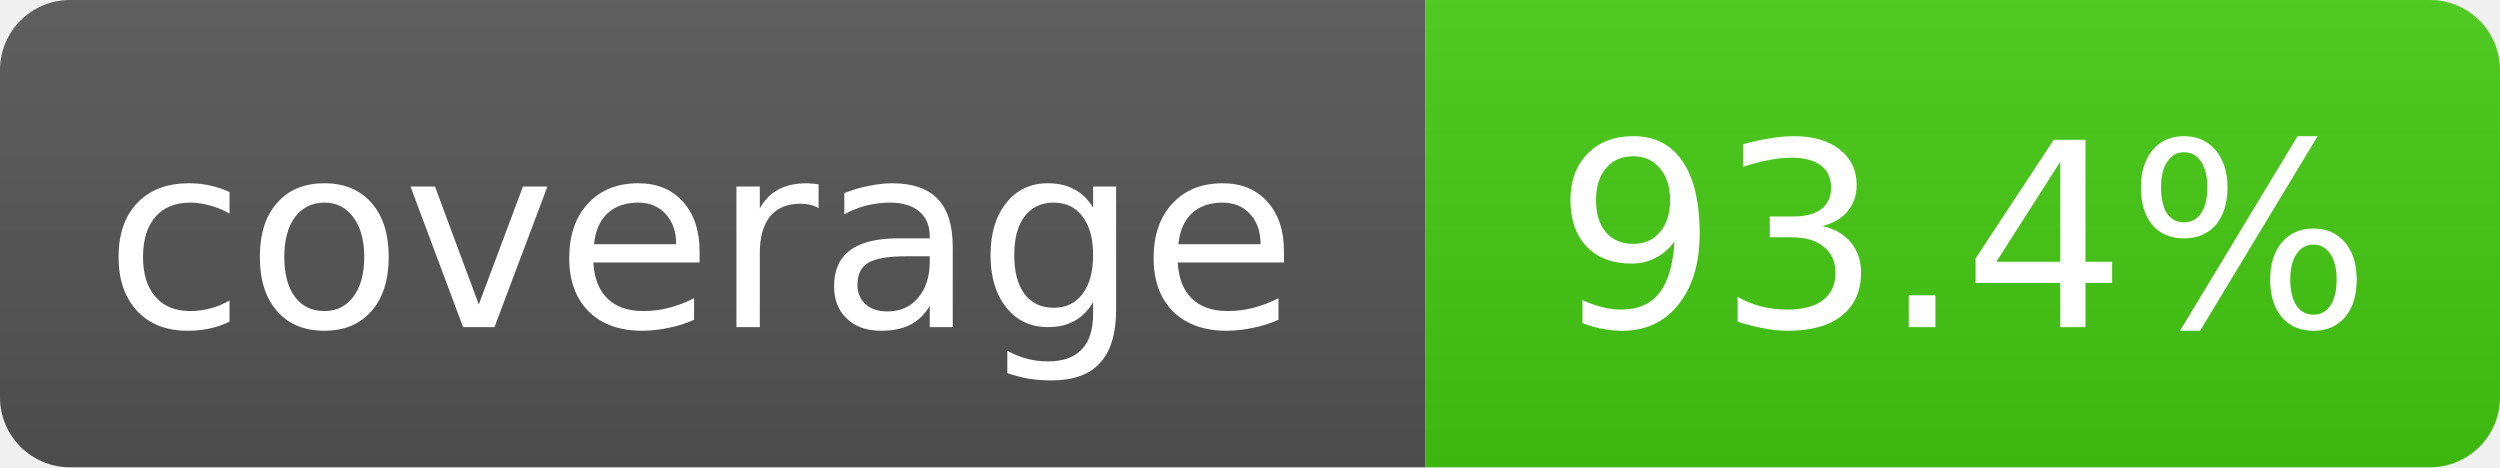
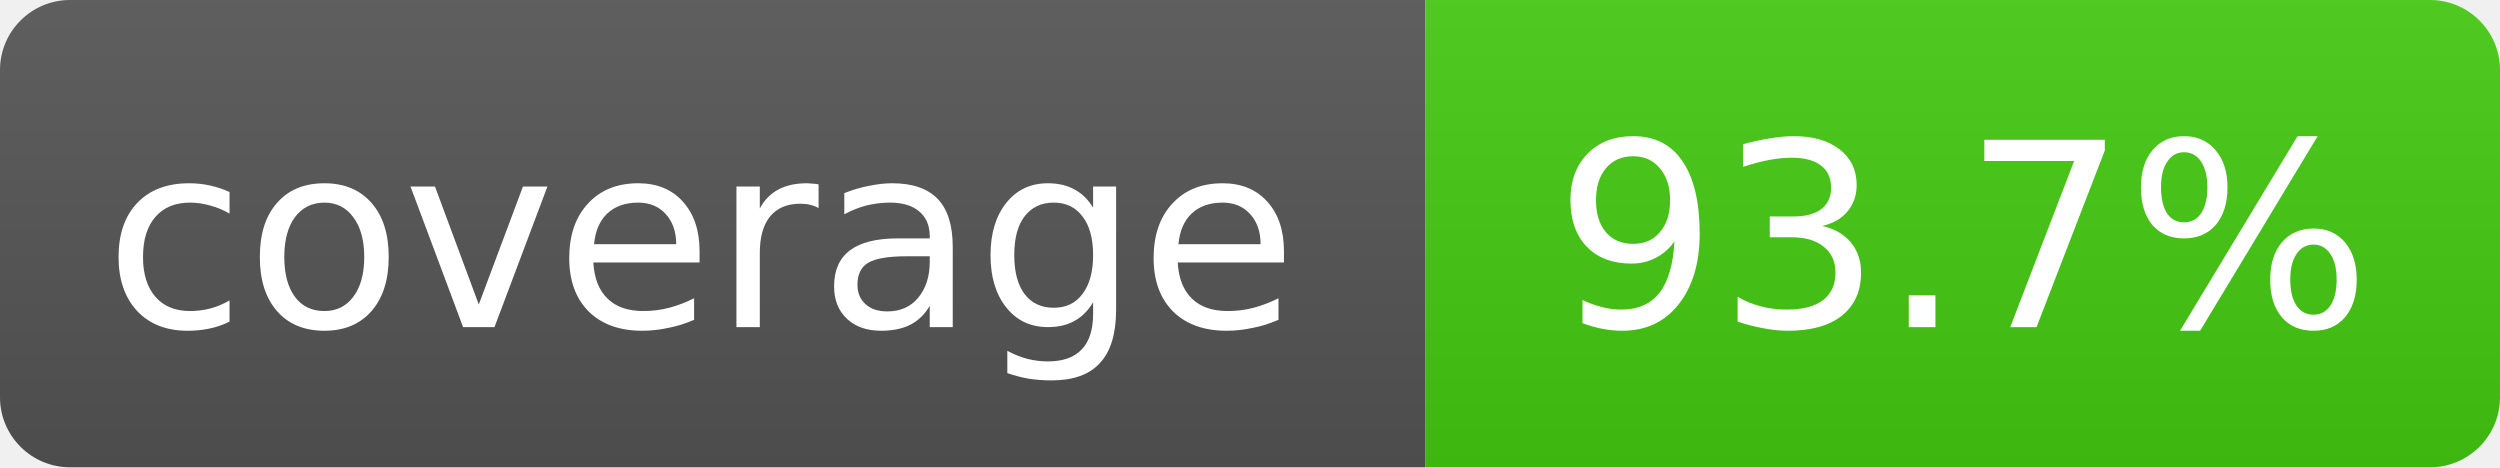
- <svg xmlns="http://www.w3.org/2000/svg" width="107" height="20" role="img" aria-label="coverage: 93.4%">
+ <svg xmlns="http://www.w3.org/2000/svg" width="107" height="20" role="img" aria-label="coverage: 93.7%">
  <linearGradient id="s" x2="0" y2="100%">
    <stop offset="0" stop-color="#bbb" stop-opacity=".1" />
    <stop offset="1" stop-opacity=".1" />
  </linearGradient>
  <clipPath id="r">
    <rect width="107" height="20" rx="3" fill="#fff" />
  </clipPath>
  <g clip-path="url(#r)">
    <rect width="61" height="20" fill="#555" />
    <rect x="61" width="46" height="20" fill="#4c1" />
    <rect width="107" height="20" fill="url(#s)" />
  </g>
  <g fill="#fff" text-anchor="middle" font-family="Verdana,Geneva,DejaVu Sans,sans-serif" font-size="11">
    <text x="30" y="14">coverage</text>
-     <text x="84" y="14">93.4%</text>
+     <text x="84" y="14">93.7%</text>
  </g>
</svg>
